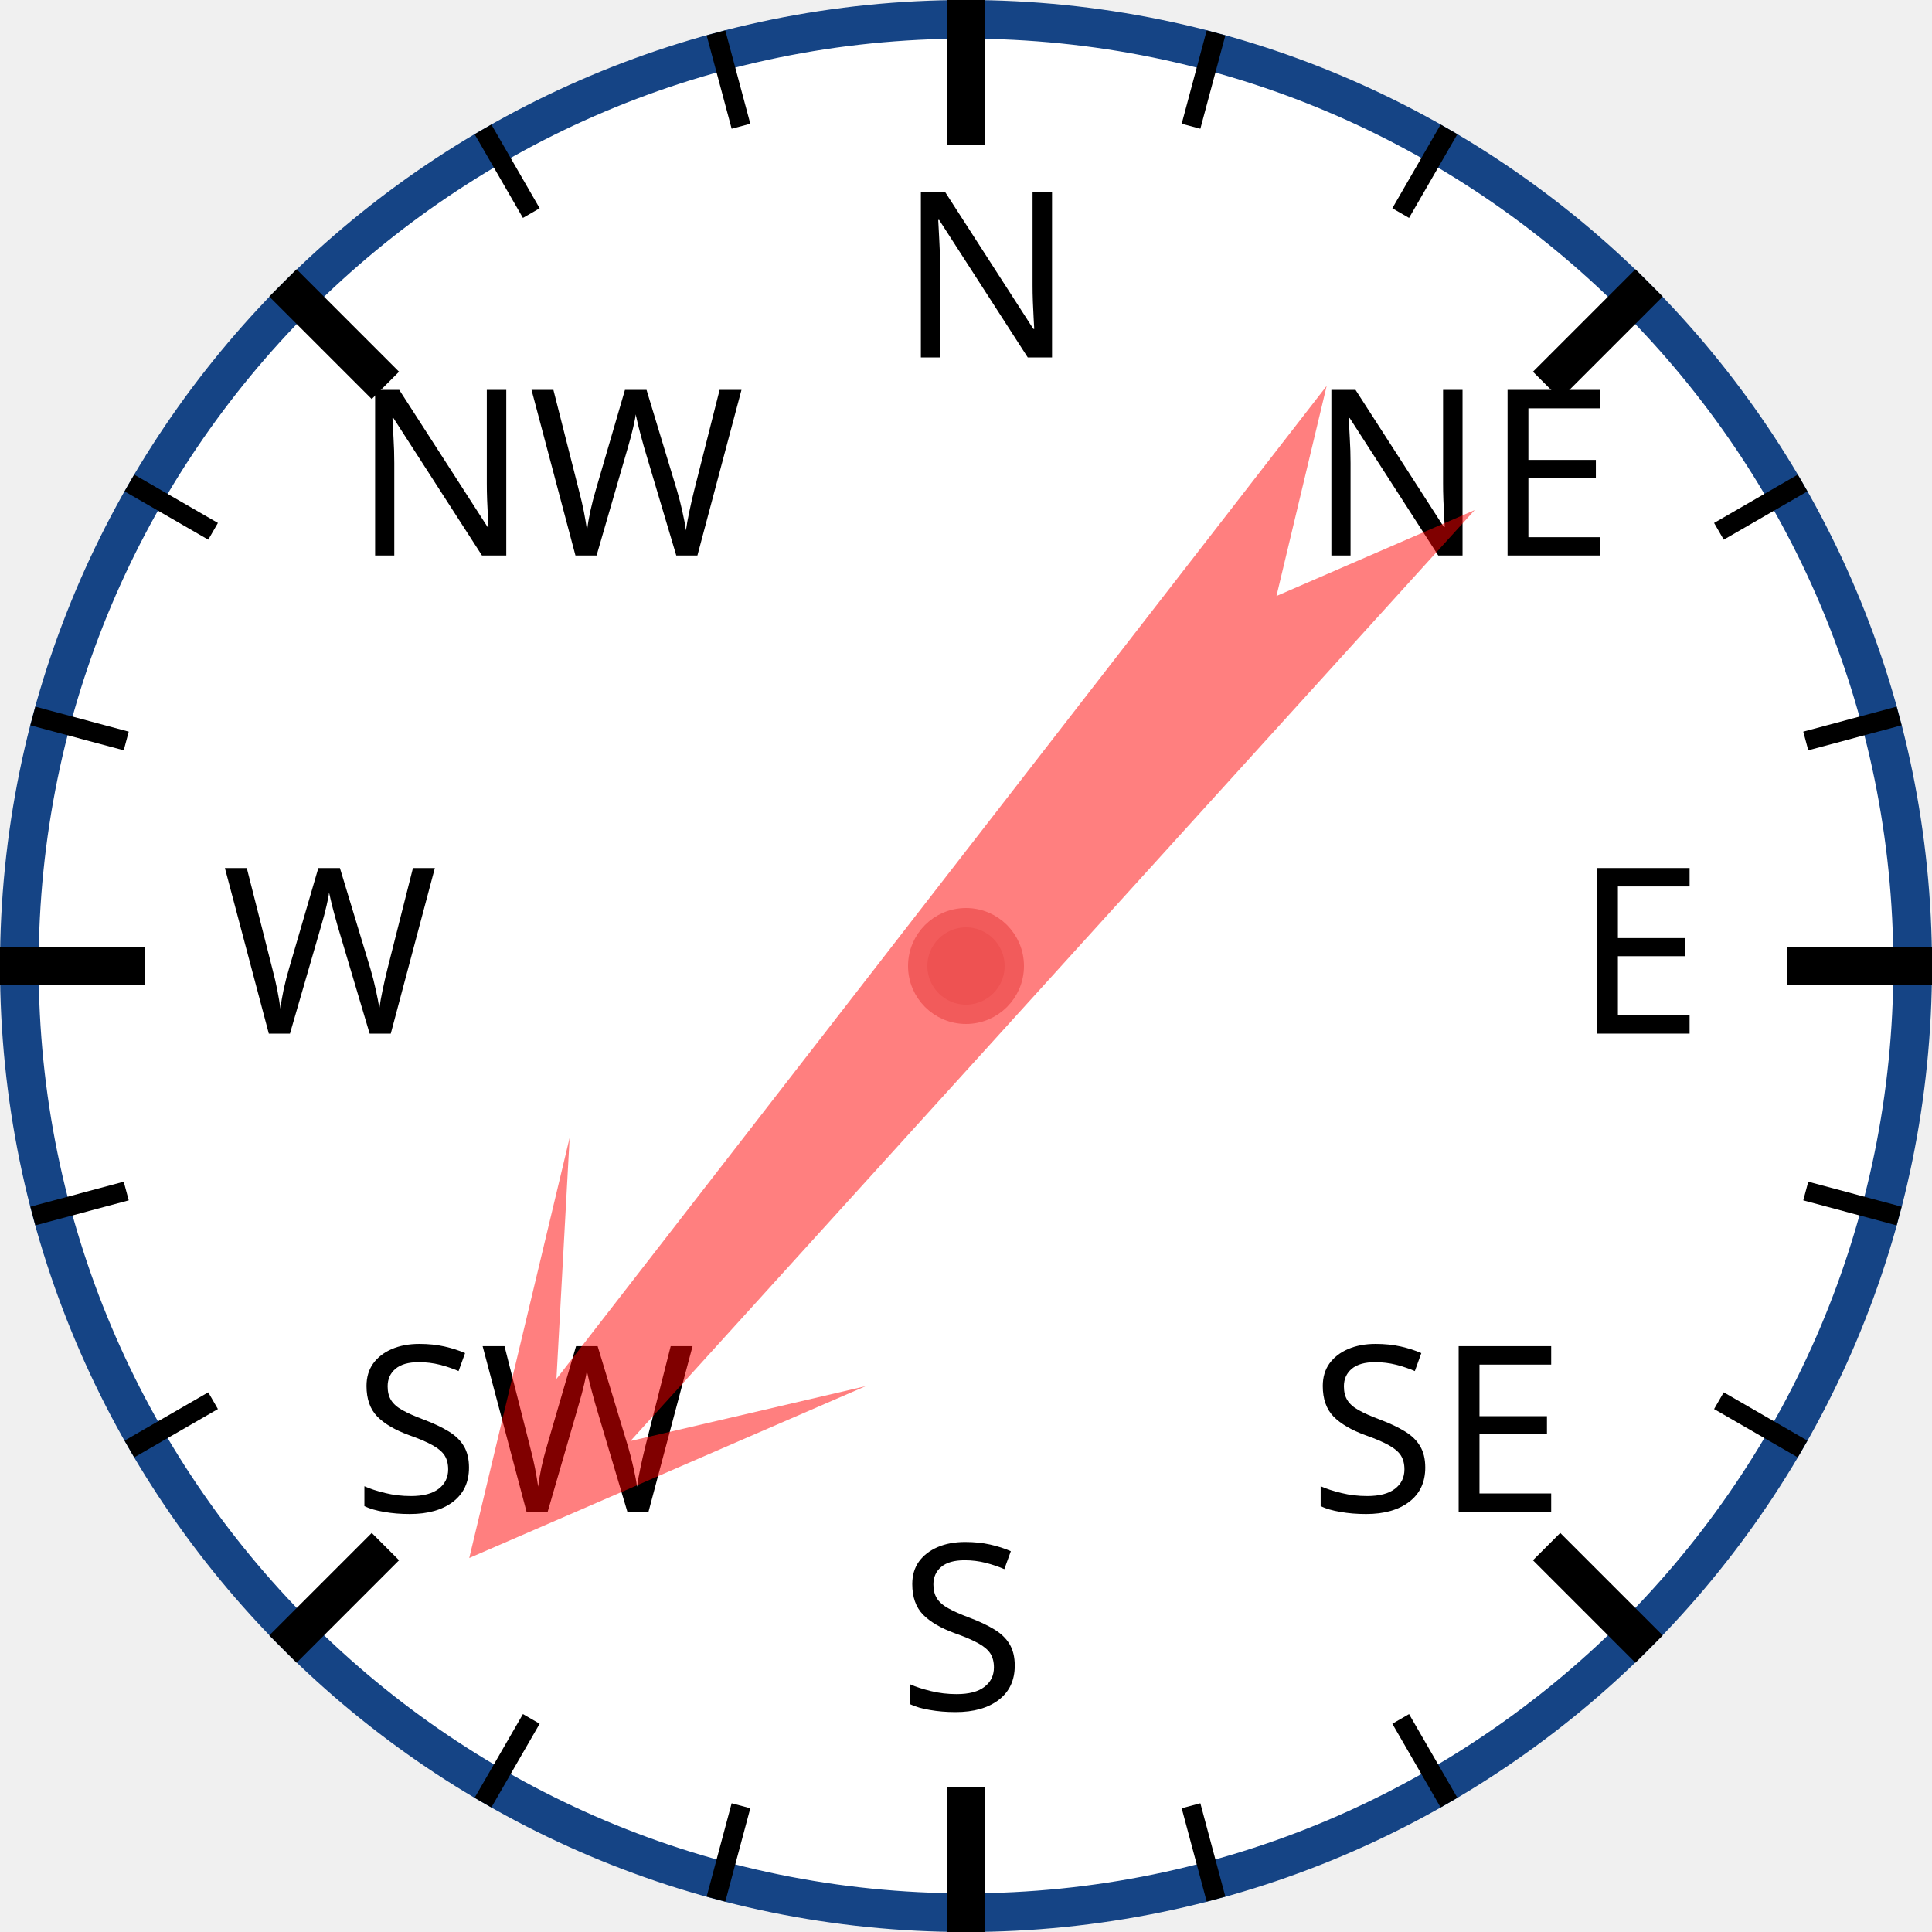
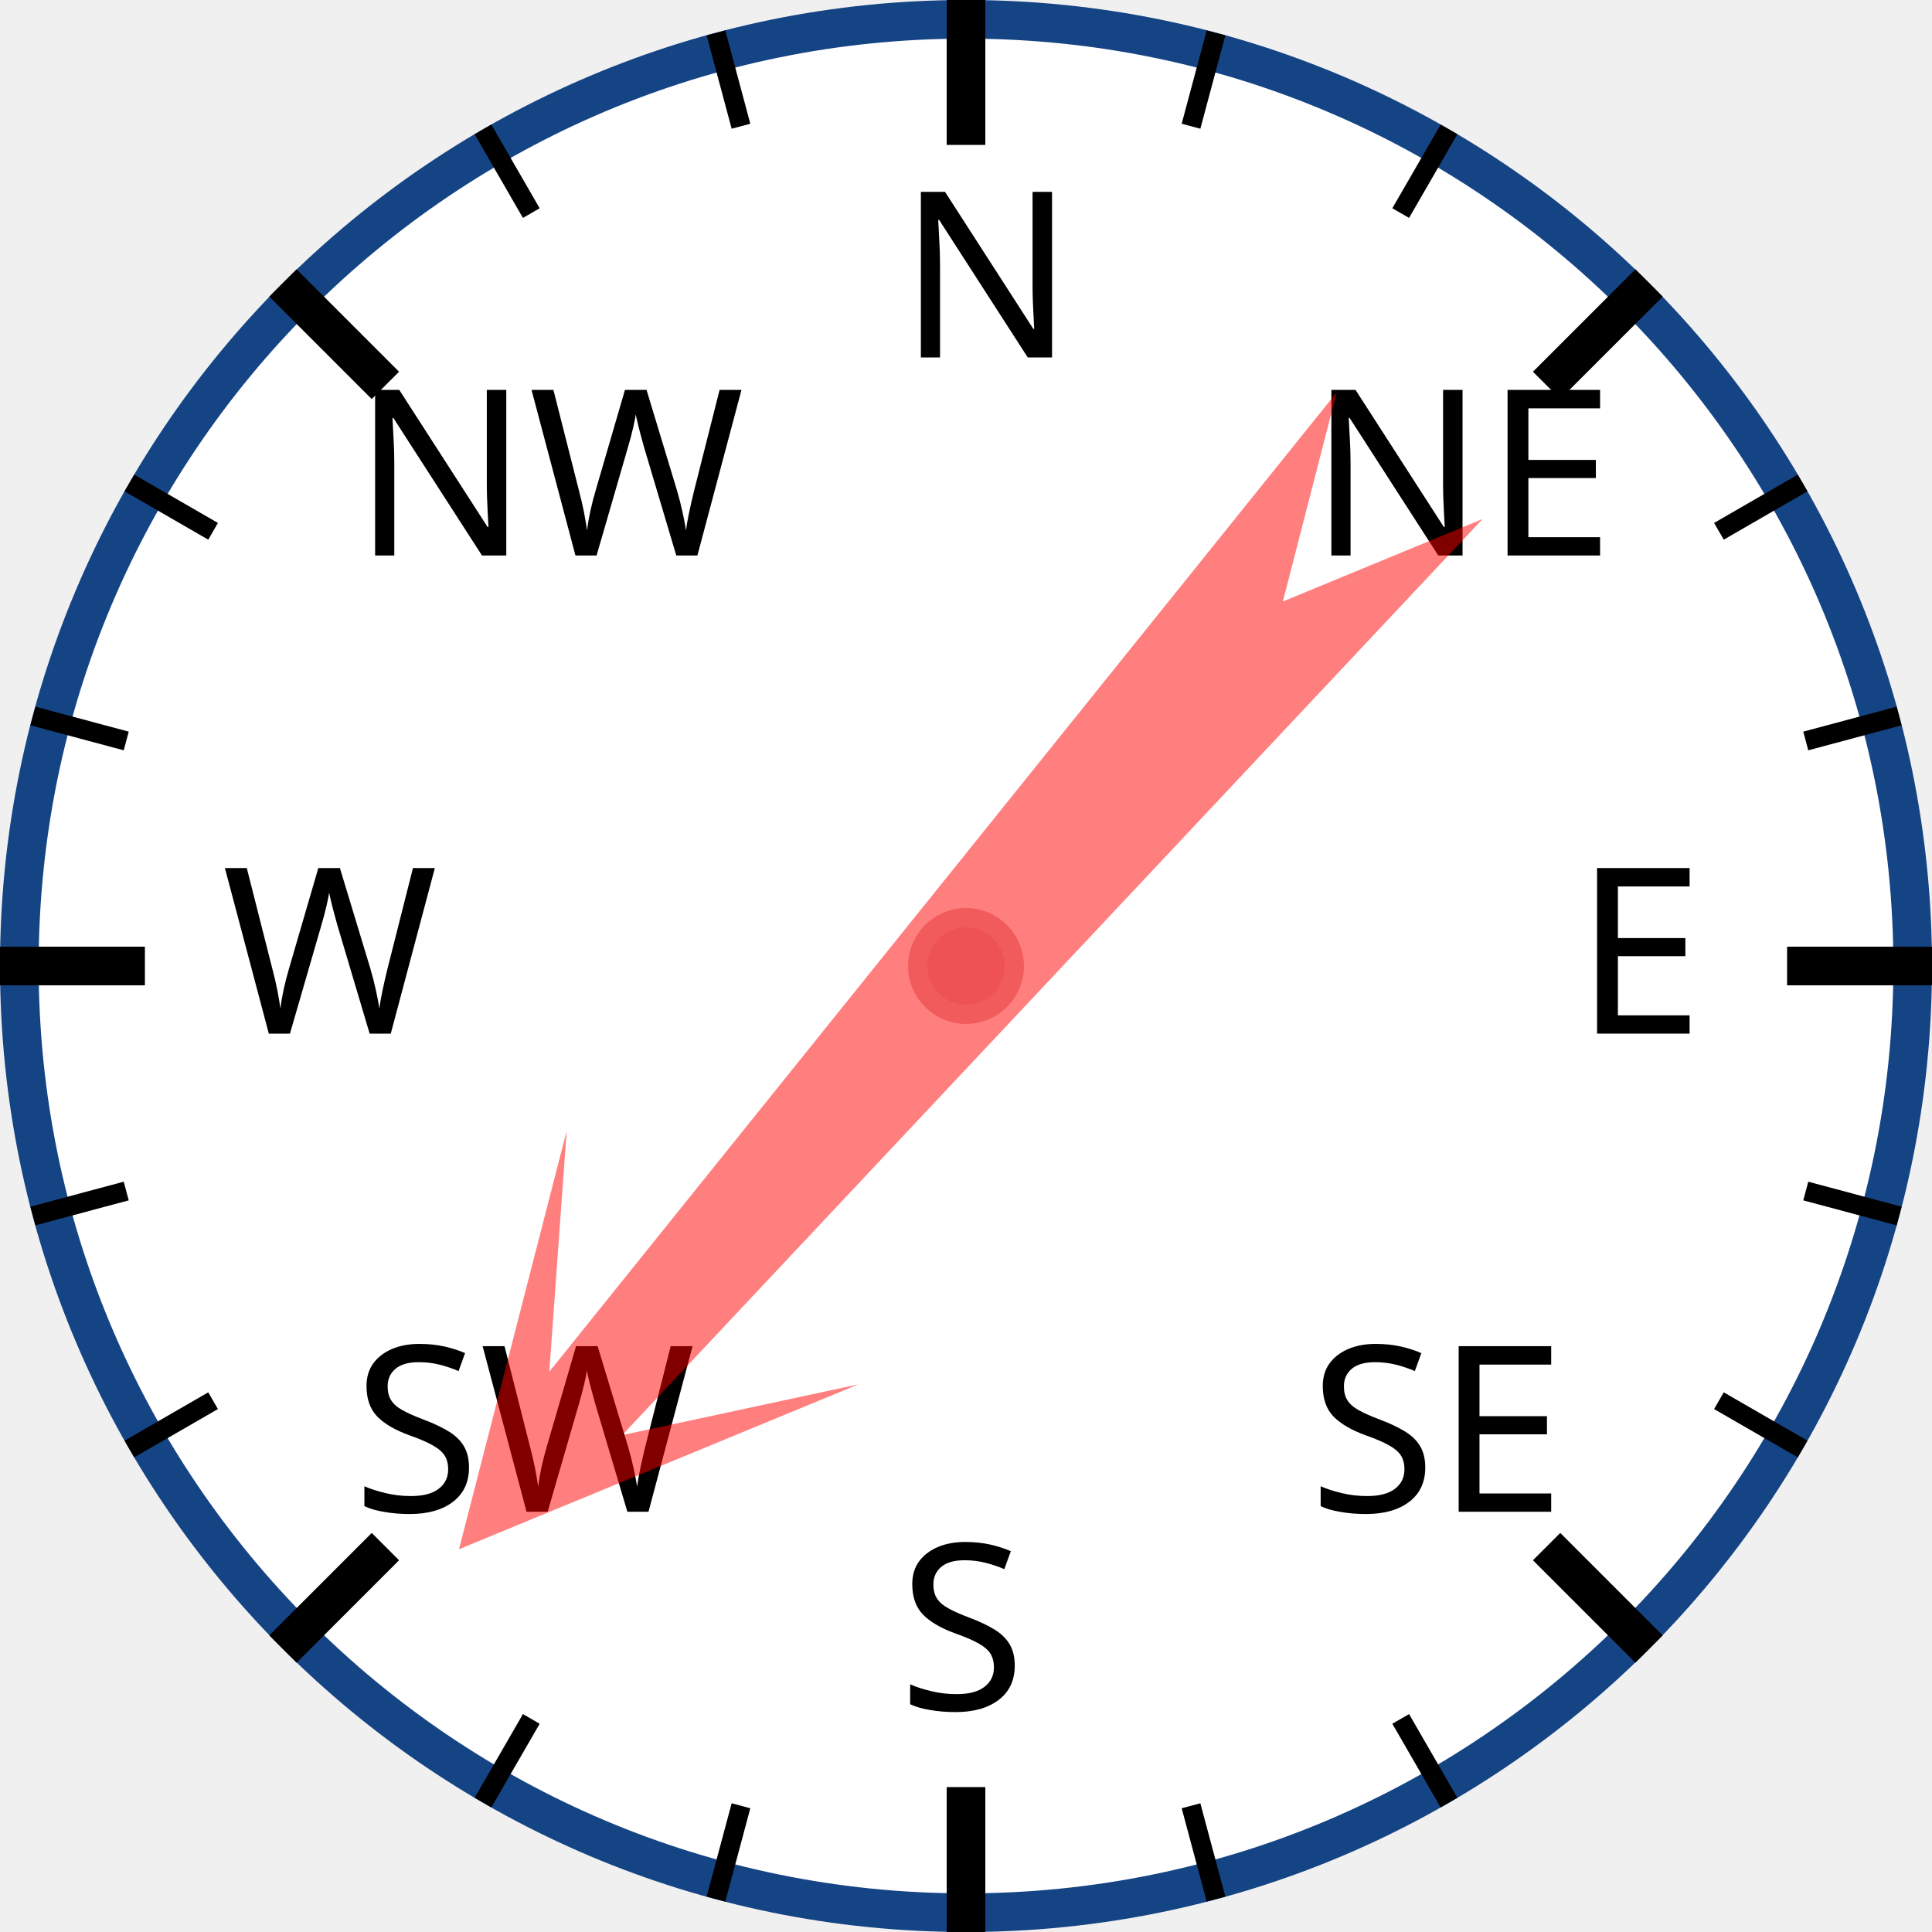
<svg xmlns="http://www.w3.org/2000/svg" width="120px" height="120px" viewBox="0 0 200 200">
  <circle cx="100" cy="100" r="98" style="fill: white; stroke: #154485; stroke-width: 4;" />
  <text x="93.0" y="37.0" style="font-family: sans-serif; font-size: 18pt;">N</text>
  <line x1="100.0" y1="0.0" x2="100.0" y2="15.0" style="stroke: black; stroke-width: 4;" />
  <line x1="74.118" y1="3.407" x2="76.706" y2="13.067" style="stroke: black; stroke-width: 2;" />
  <line x1="50" y1="13.397" x2="55" y2="22.058" style="stroke: black; stroke-width: 2;" />
  <text x="36.503" y="57.503" style="font-family: sans-serif; font-size: 18pt;">NW</text>
  <line x1="29.289" y1="29.289" x2="39.896" y2="39.896" style="stroke: black; stroke-width: 4;" />
  <line x1="13.397" y1="50" x2="22.058" y2="55" style="stroke: black; stroke-width: 2;" />
  <line x1="3.407" y1="74.118" x2="13.067" y2="76.706" style="stroke: black; stroke-width: 2;" />
  <text x="23.0" y="107.0" style="font-family: sans-serif; font-size: 18pt;">W</text>
  <line x1="0.0" y1="100.0" x2="15.0" y2="100.0" style="stroke: black; stroke-width: 4;" />
  <line x1="3.407" y1="125.882" x2="13.067" y2="123.294" style="stroke: black; stroke-width: 2;" />
  <line x1="13.397" y1="150" x2="22.058" y2="145" style="stroke: black; stroke-width: 2;" />
  <text x="36.503" y="156.497" style="font-family: sans-serif; font-size: 18pt;">SW</text>
  <line x1="29.289" y1="170.711" x2="39.896" y2="160.104" style="stroke: black; stroke-width: 4;" />
  <line x1="50" y1="186.603" x2="55" y2="177.942" style="stroke: black; stroke-width: 2;" />
  <line x1="74.118" y1="196.593" x2="76.706" y2="186.933" style="stroke: black; stroke-width: 2;" />
  <text x="93" y="177.0" style="font-family: sans-serif; font-size: 18pt;">S</text>
  <line x1="100" y1="200.0" x2="100" y2="185.0" style="stroke: black; stroke-width: 4;" />
  <line x1="125.882" y1="196.593" x2="123.294" y2="186.933" style="stroke: black; stroke-width: 2;" />
  <line x1="150.0" y1="186.603" x2="145.0" y2="177.942" style="stroke: black; stroke-width: 2;" />
  <text x="135.497" y="156.497" style="font-family: sans-serif; font-size: 18pt;">SE</text>
  <line x1="170.711" y1="170.711" x2="160.104" y2="160.104" style="stroke: black; stroke-width: 4;" />
  <line x1="186.603" y1="150" x2="177.942" y2="145" style="stroke: black; stroke-width: 2;" />
  <line x1="196.593" y1="125.882" x2="186.933" y2="123.294" style="stroke: black; stroke-width: 2;" />
  <text x="163.0" y="107" style="font-family: sans-serif; font-size: 18pt;">E</text>
  <line x1="200.0" y1="100" x2="185.0" y2="100" style="stroke: black; stroke-width: 4;" />
  <line x1="196.593" y1="74.118" x2="186.933" y2="76.706" style="stroke: black; stroke-width: 2;" />
  <line x1="186.603" y1="50" x2="177.942" y2="55" style="stroke: black; stroke-width: 2;" />
  <text x="135.497" y="57.503" style="font-family: sans-serif; font-size: 18pt;">NE</text>
  <line x1="170.711" y1="29.289" x2="160.104" y2="39.896" style="stroke: black; stroke-width: 4;" />
  <line x1="150" y1="13.397" x2="145" y2="22.058" style="stroke: black; stroke-width: 2;" />
  <line x1="125.882" y1="3.407" x2="123.294" y2="13.067" style="stroke: black; stroke-width: 2;" />
-   <polygon points="100 20 120 60 105 40 110 170 100 150 90 170 95 40 80 60" style="fill: red; fill-opacity: 0.5;" transform="rotate(220,100,100)" />
+   <polygon points="100 20 120 60 105 40 110 170 100 150 90 170 95 40 80 60" style="fill: red; fill-opacity: 0.5;" transform="rotate(221,100,100)" />
  <circle cx="100" cy="100" r="5" style="fill: #EE5252; stroke: #F25B5B; stroke-width: 2;" />
</svg>
